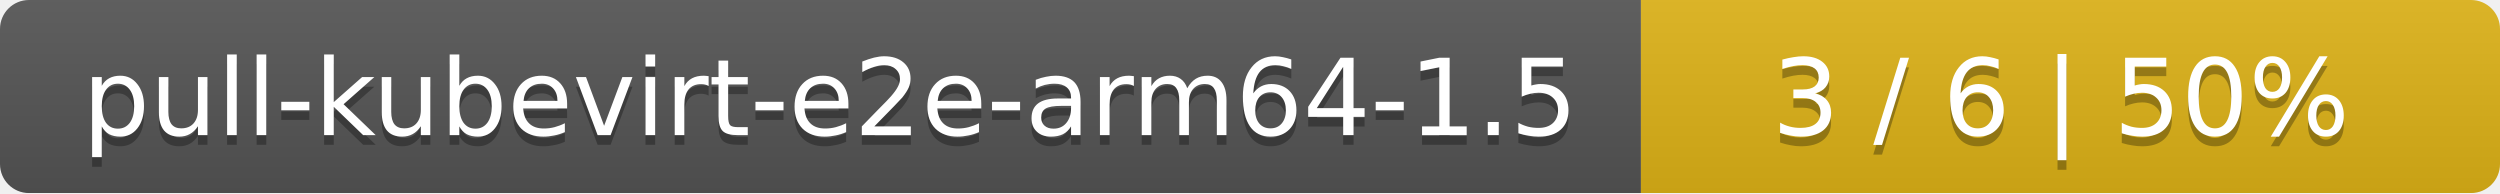
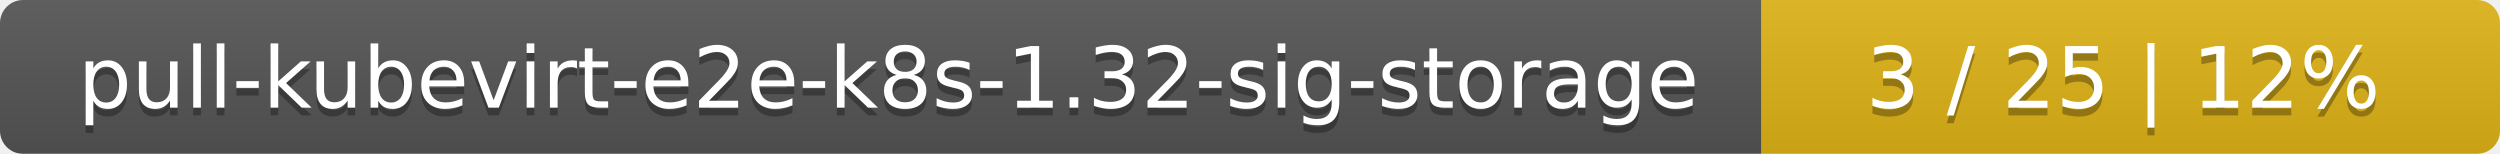
- <svg xmlns="http://www.w3.org/2000/svg" width="259" height="20">
+ <svg xmlns="http://www.w3.org/2000/svg" width="325" height="20">
  <linearGradient id="smooth" x2="0" y2="100%">
    <stop offset="0" stop-color="#bbb" stop-opacity=".1" />
    <stop offset="1" stop-opacity=".1" />
  </linearGradient>
  <mask id="round">
-     <rect width="259" height="20" rx="3" fill="#fff" />
+     <rect width="325" height="20" rx="3" fill="#fff" />
  </mask>
  <g mask="url(#round)">
-     <rect width="170" height="20" fill="#555" />
-     <rect x="170" width="89" height="20" fill="#dfb317" />
-     <rect width="259" height="20" fill="url(#smooth)" />
+     <rect width="229" height="20" fill="#555" />
+     <rect x="229" width="96" height="20" fill="#dfb317" />
+     <rect width="325" height="20" fill="url(#smooth)" />
  </g>
  <g fill="#fff" text-anchor="middle" font-family="DejaVu Sans,Verdana,Geneva,sans-serif" font-size="11">
-     <text x="86" y="15" fill="#010101" fill-opacity=".3">pull-kubevirt-e2e-arm64-1.5</text>
-     <text x="86" y="14">pull-kubevirt-e2e-arm64-1.5</text>
-     <text x="213.5" y="15" fill="#010101" fill-opacity=".3">3 / 6    |    50%</text>
-     <text x="213.5" y="14">3 / 6    |    50%</text>
+     <text x="115.5" y="15" fill="#010101" fill-opacity=".3">pull-kubevirt-e2e-k8s-1.32-sig-storage</text>
+     <text x="115.5" y="14">pull-kubevirt-e2e-k8s-1.32-sig-storage</text>
+     <text x="276" y="15" fill="#010101" fill-opacity=".3">3 / 25    |    12%</text>
+     <text x="276" y="14">3 / 25    |    12%</text>
  </g>
</svg>
